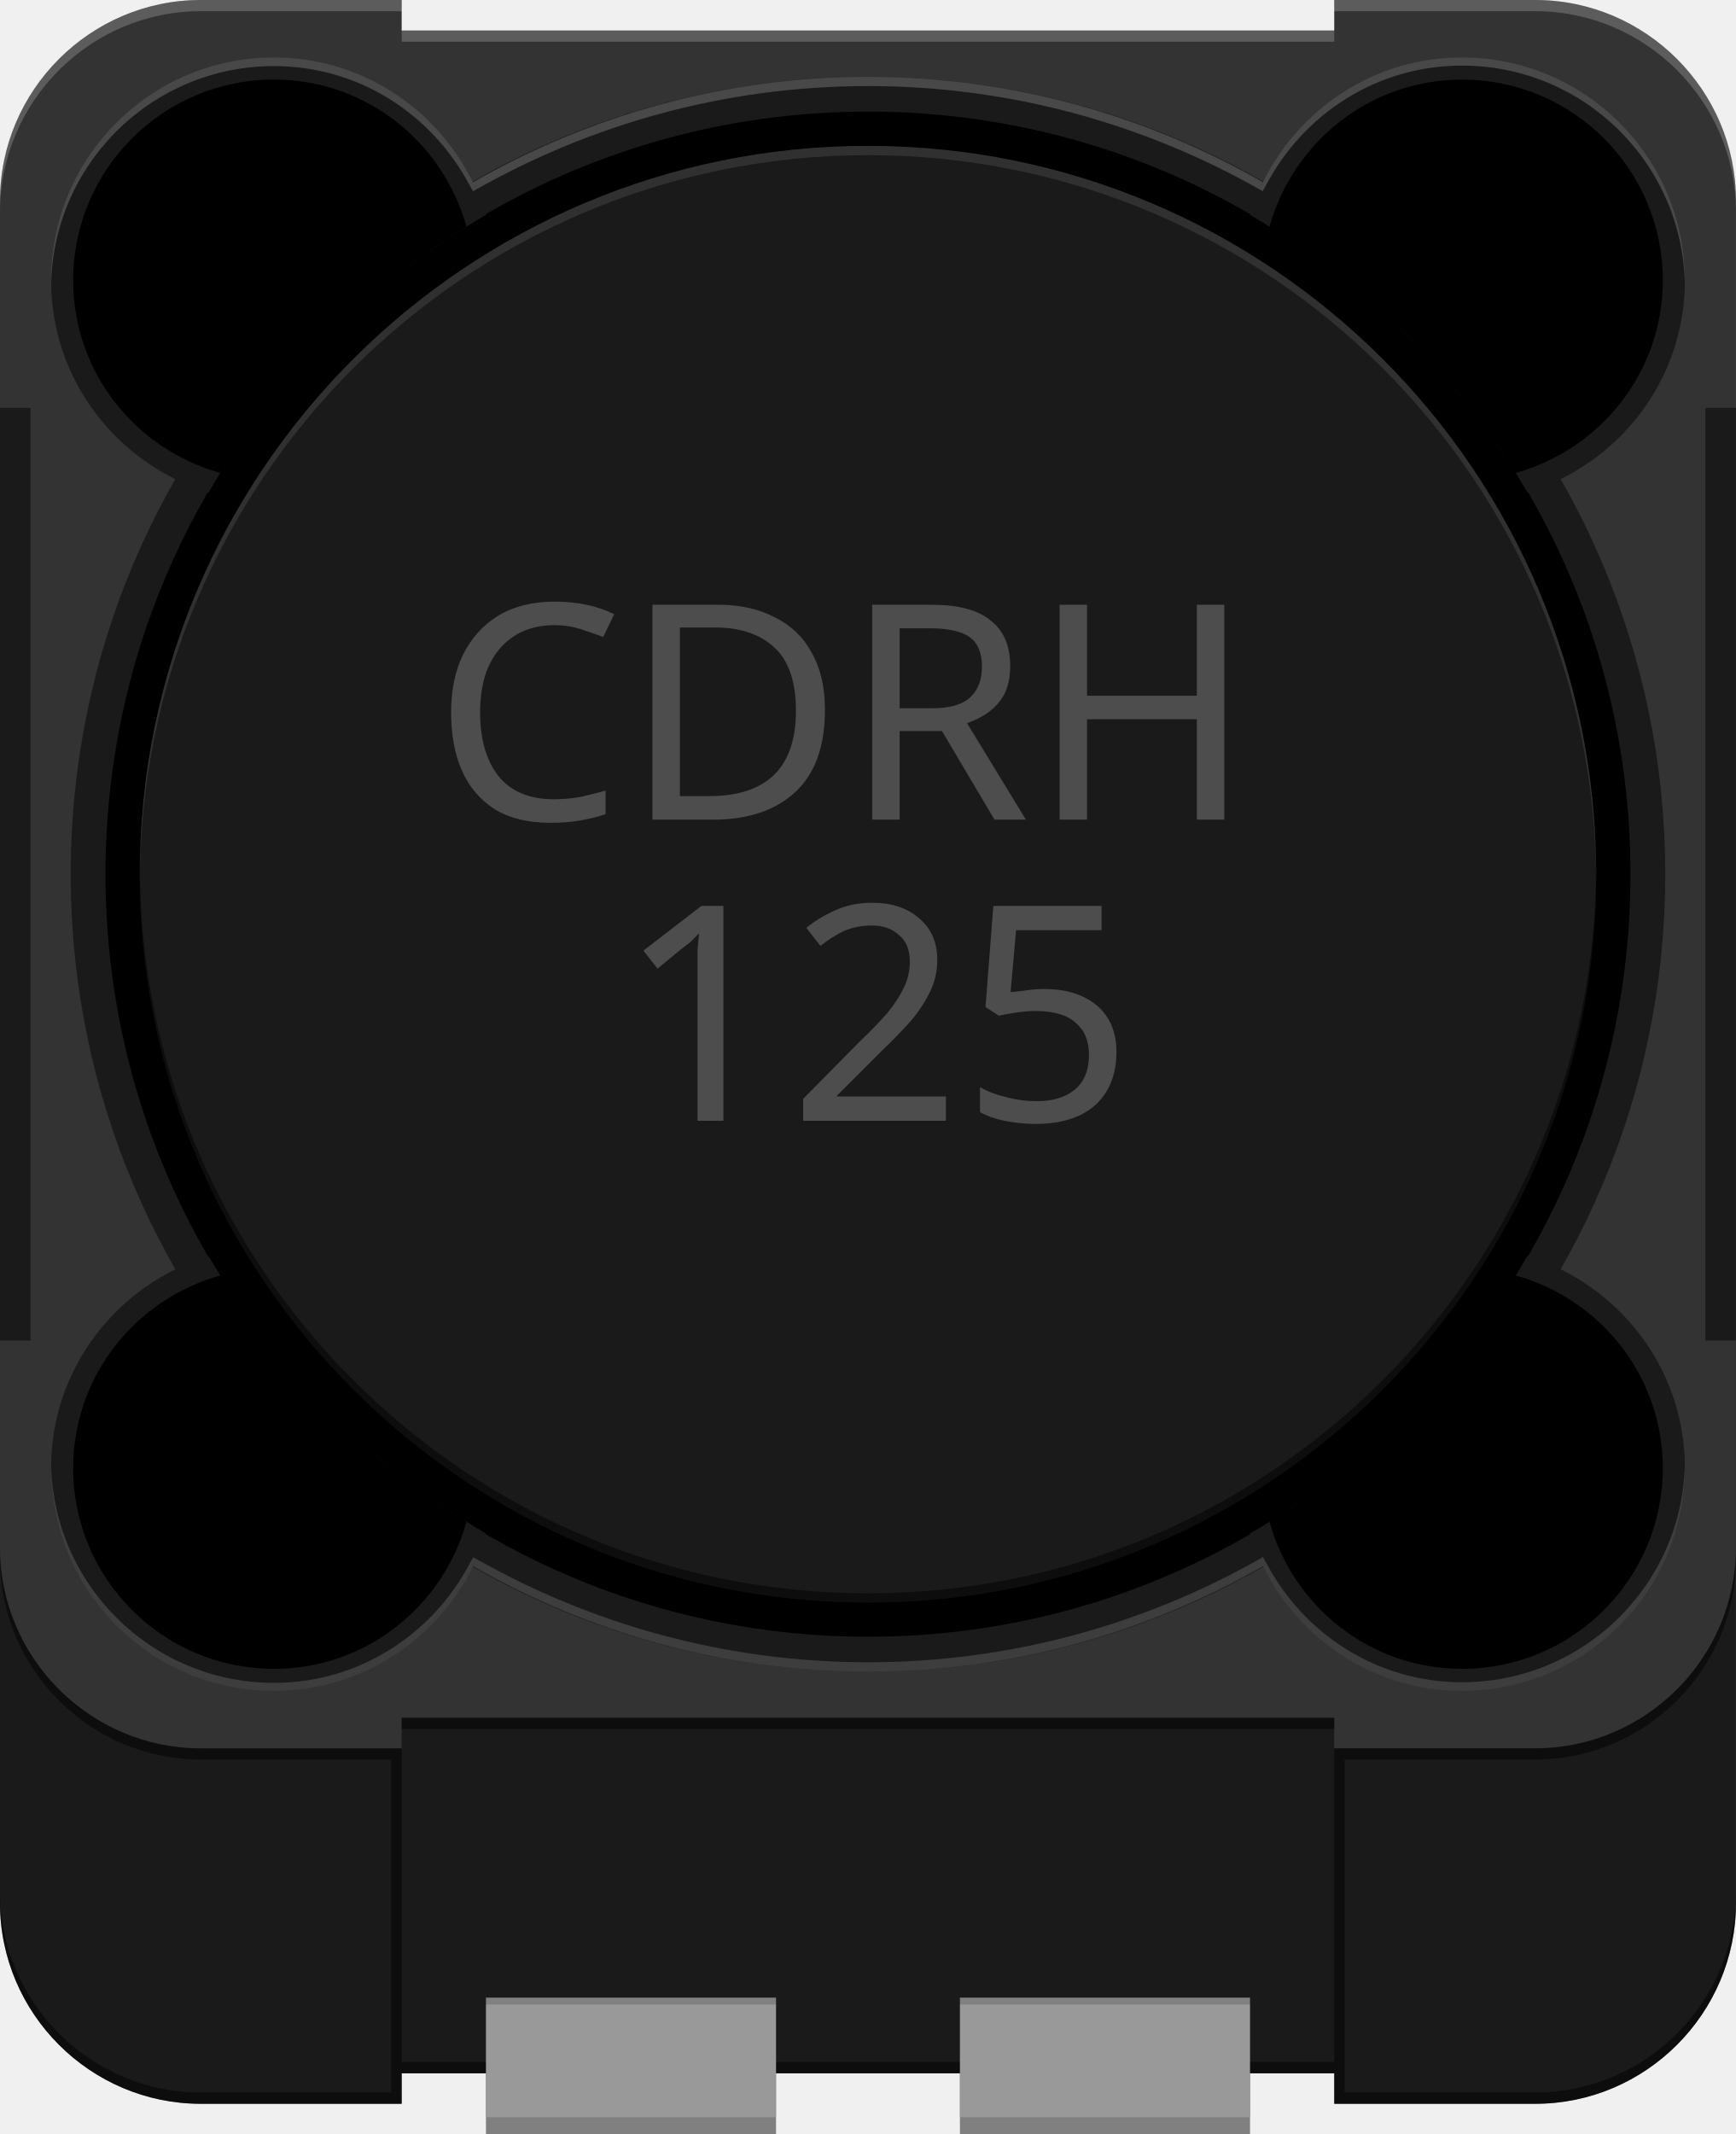
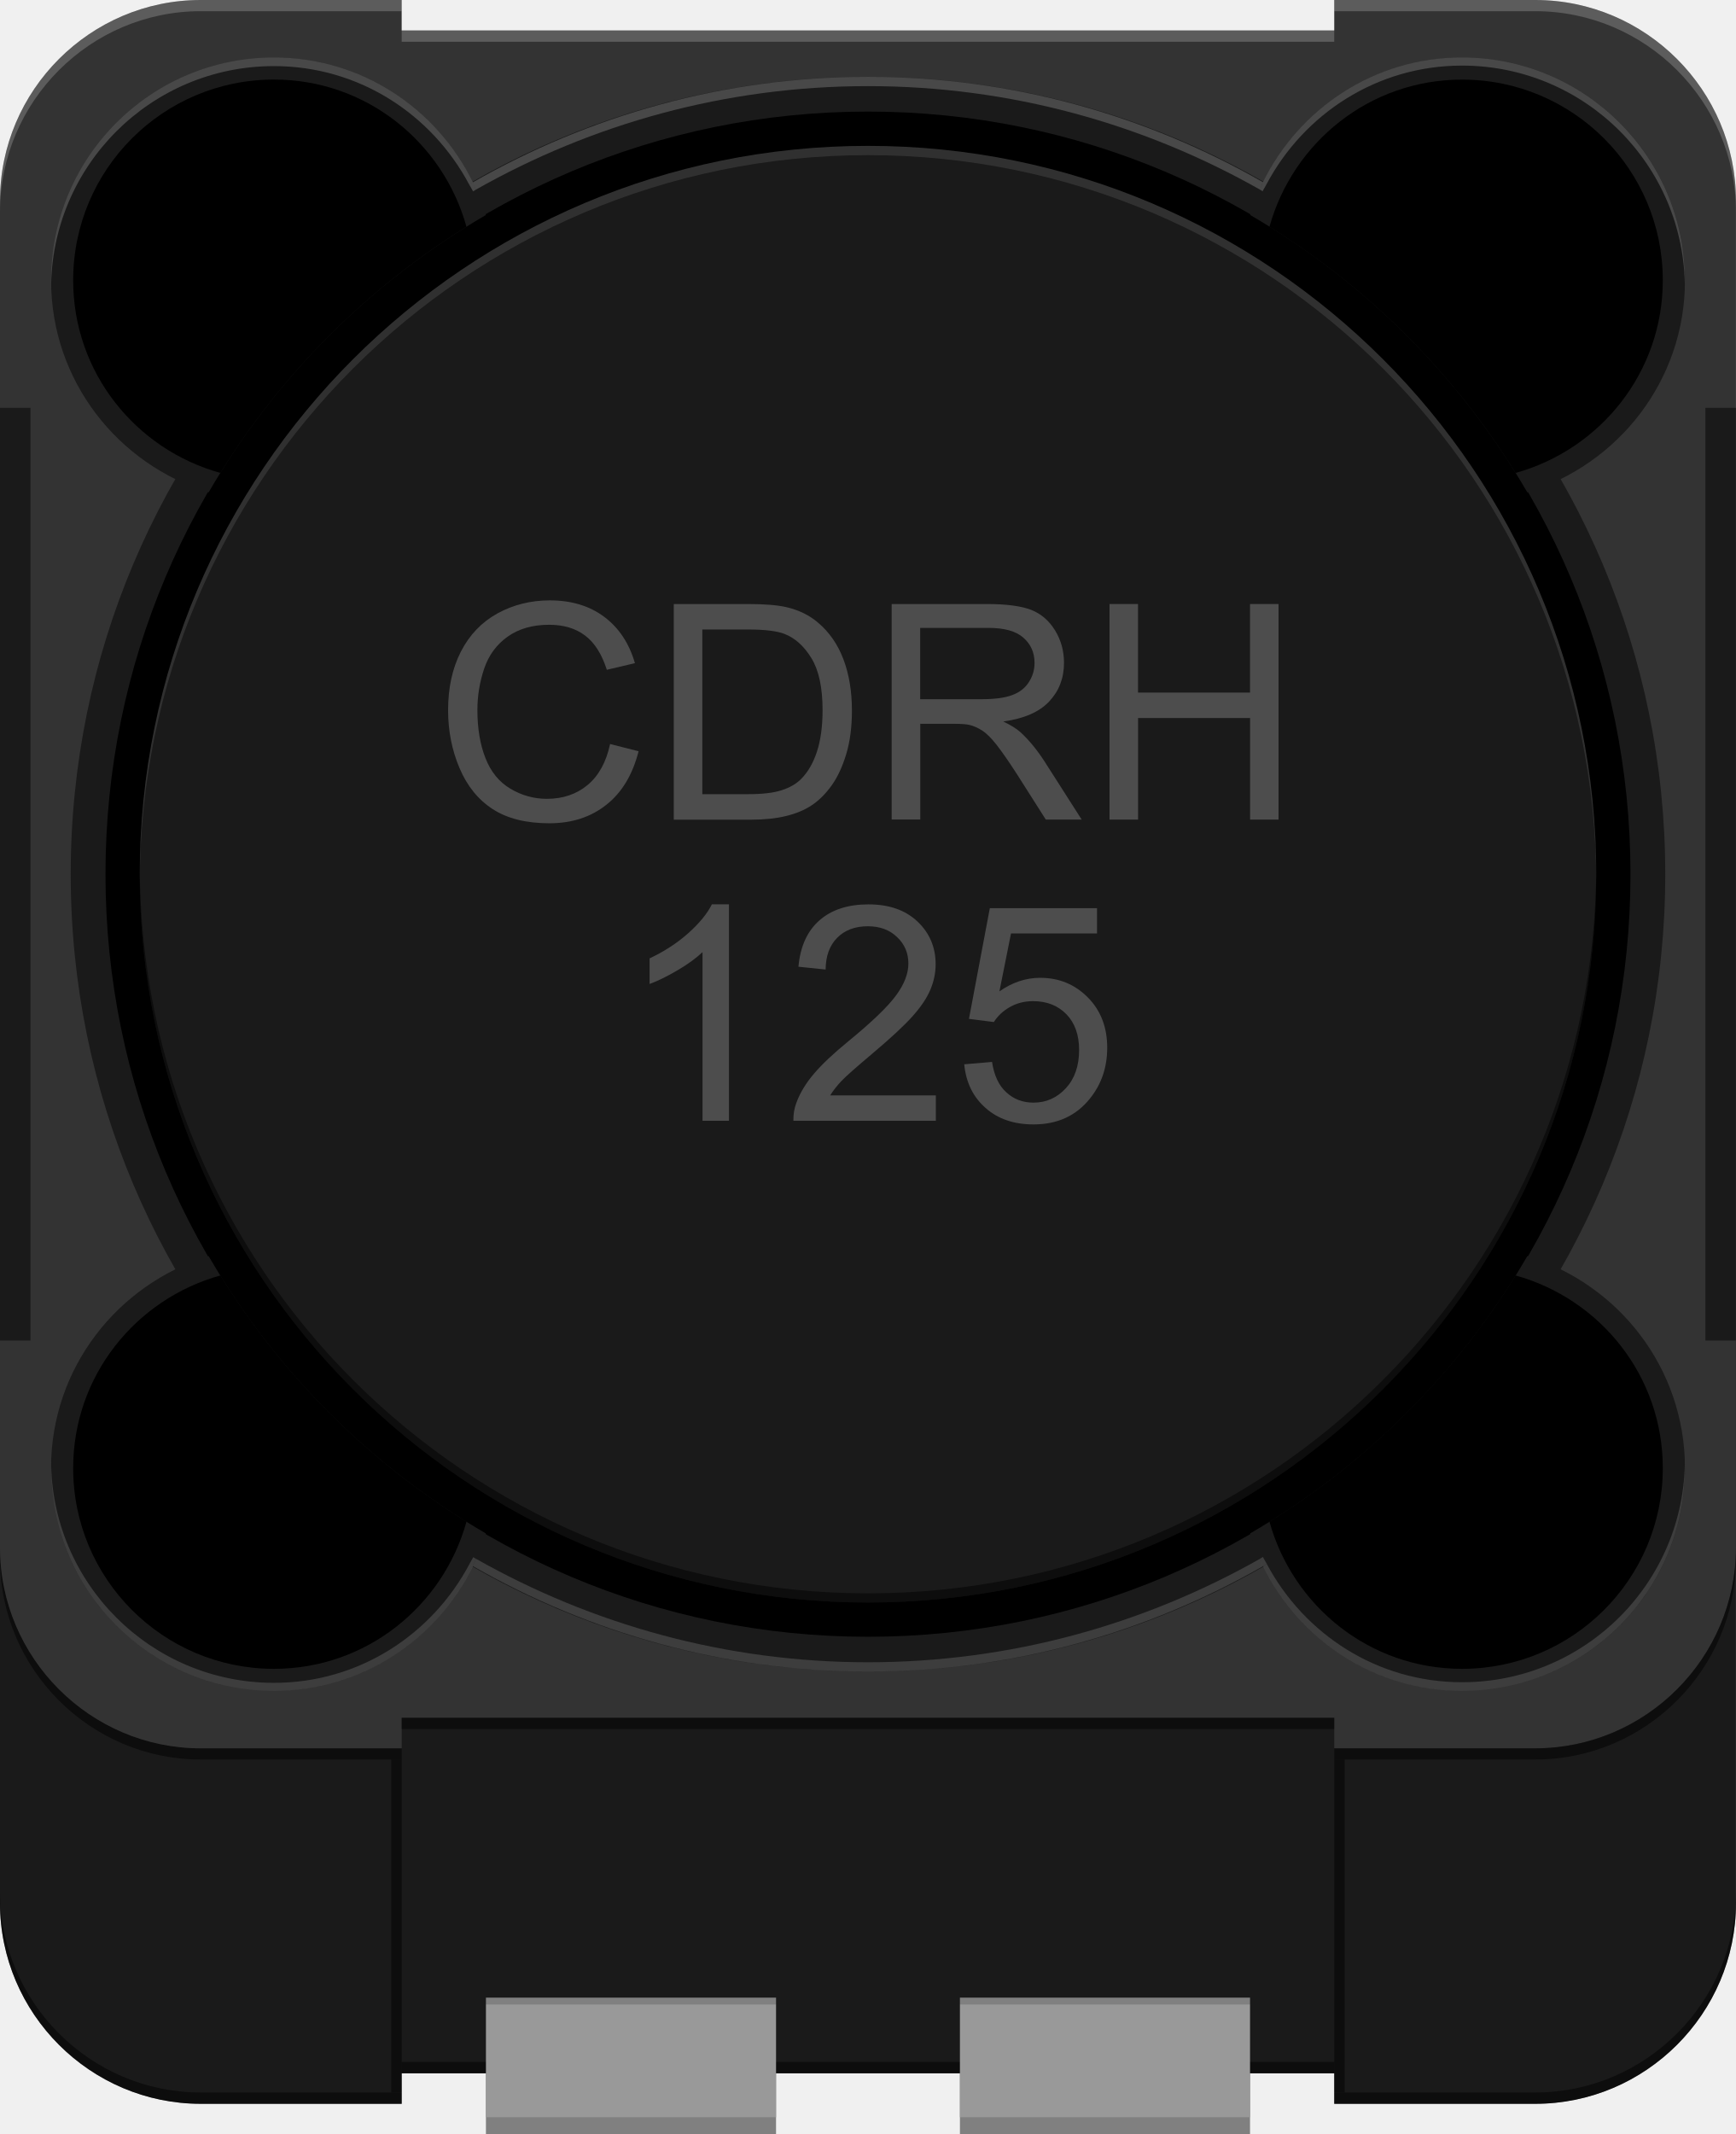
<svg xmlns="http://www.w3.org/2000/svg" version="1.1" id="Ebene_1" x="0px" y="0px" width="34.592px" height="42.518px" viewBox="0 0 34.592 42.518" enable-background="new 0 0 34.592 42.518" xml:space="preserve">
  <path fill="#1A1A1A" d="M30.592,7.083H4c-2.2,0-4,1.8-4,4v26.834c0,2.2,1.8,4,4,4h4.004v-0.608h18.583v0.608h4.005c2.2,0,4-1.8,4-4  V11.083C34.592,8.883,32.792,7.083,30.592,7.083z" />
-   <path fill="#333333" d="M30.592,0h-4.005v0.608H8.004V0H4C1.8,0,0,1.8,0,4v26.834c0,2.2,1.8,4,4,4h4.004v-0.608h18.583v0.608h4.005  c2.2,0,4-1.8,4-4V4C34.592,1.8,32.792,0,30.592,0z" />
+   <path fill="#333333" d="M30.592,0h-4.005v0.607H8.004V0H4C1.8,0,0,1.8,0,4v26.834c0,2.2,1.8,4,4,4h4.004v-0.608h18.583v0.608h4.005  c2.2,0,4-1.8,4-4V4C34.592,1.8,32.792,0,30.592,0z" />
  <path fill="#333333" d="M0,30.834c0,2.2,1.8,4,4,4h4.004" />
-   <path opacity="0.2" fill="#FFFFFF" d="M34.592,4.223c0-2.2-1.8-4-4-4h-4.005V0h4.005c2.2,0,4,1.8,4,4V4.223z" />
-   <path opacity="0.2" fill="#FFFFFF" d="M0,4.223c0-2.2,1.8-4,4-4h4.004V0H4C1.8,0,0,1.8,0,4V4.223z" />
-   <rect x="8.004" y="0.608" opacity="0.2" fill="#FFFFFF" width="18.583" height="0.223" />
-   <path opacity="0.5" d="M0,30.834c0,2.199,1.8,4,4,4h4.005v0.223H4c-2.2,0-4-1.8-4-4V30.834z" />
-   <path opacity="0.5" d="M34.592,30.834c0,2.199-1.8,4-4,4h-4.005v0.223h4.005c2.2,0,4-1.8,4-4V30.834z" />
-   <rect x="8.005" y="34.225" opacity="0.5" width="18.582" height="0.224" />
-   <path opacity="0.5" d="M0,37.691c0,2.199,1.8,4,4,4h4.005v0.223H4c-2.2,0-4-1.8-4-4V37.691z" />
-   <path opacity="0.5" d="M34.592,37.691c0,2.199-1.8,4-4,4h-4.005v0.223h4.005c2.2,0,4-1.8,4-4V37.691z" />
-   <rect x="8.005" y="41.082" opacity="0.5" width="18.582" height="0.224" />
+   <path opacity="0.2" fill="#FFFFFF" enable-background="new    " d="M34.592,4.223c0-2.2-1.8-4-4-4h-4.005V0h4.005c2.2,0,4,1.8,4,4  V4.223z" />
+   <path opacity="0.2" fill="#FFFFFF" enable-background="new    " d="M0,4.223c0-2.2,1.8-4,4-4h4.004V0H4C1.8,0,0,1.8,0,4V4.223z" />
+   <rect x="8.004" y="0.608" opacity="0.2" fill="#FFFFFF" enable-background="new    " width="18.583" height="0.224" />
+   <path opacity="0.5" enable-background="new    " d="M0,30.834c0,2.199,1.8,4,4,4h4.005v0.223H4c-2.2,0-4-1.8-4-4V30.834z" />
+   <path opacity="0.5" enable-background="new    " d="M34.592,30.834c0,2.199-1.8,4-4,4h-4.005v0.223h4.005c2.2,0,4-1.8,4-4V30.834z" />
+   <rect x="8.005" y="34.225" opacity="0.5" enable-background="new    " width="18.582" height="0.225" />
+   <path opacity="0.5" enable-background="new    " d="M0,37.691c0,2.199,1.8,4,4,4h4.005v0.224H4c-2.2,0-4-1.801-4-4V37.691z" />
+   <path opacity="0.5" enable-background="new    " d="M34.592,37.691c0,2.199-1.8,4-4,4h-4.005v0.224h4.005c2.2,0,4-1.801,4-4V37.691z  " />
+   <rect x="8.005" y="41.082" opacity="0.5" enable-background="new    " width="18.582" height="0.224" />
  <g>
    <rect y="8.126" fill="#1A1A1A" width="0.608" height="18.583" />
-     <rect x="33.983" y="8.126" fill="#1A1A1A" width="0.608" height="18.583" />
+     <rect x="33.983" y="8.126" fill="#1A1A1A" width="0.607" height="18.583" />
  </g>
  <circle fill="#1A1A1A" cx="17.296" cy="17.417" r="15.887" />
  <circle cx="17.296" cy="17.417" r="15.194" />
  <circle fill="#1A1A1A" cx="17.296" cy="17.417" r="14.511" />
-   <path fill="#1A1A1A" d="M4.157,9.81C5.486,7.52,7.393,5.613,9.682,4.283c-0.56-1.812-2.228-3.138-4.223-3.138  c-2.453,0-4.441,1.988-4.441,4.44C1.018,7.582,2.344,9.251,4.157,9.81z" />
-   <path fill="#1A1A1A" d="M30.435,9.81c1.813-0.559,3.14-2.228,3.14-4.225c0-2.452-1.988-4.44-4.441-4.44  c-1.995,0-3.664,1.326-4.224,3.137C27.199,5.612,29.105,7.52,30.435,9.81z" />
+   <path fill="#1A1A1A" d="M4.157,9.81c1.329-2.29,3.236-4.197,5.525-5.526c-0.56-1.813-2.228-3.139-4.223-3.139  c-2.453,0-4.441,1.988-4.441,4.44C1.018,7.582,2.344,9.251,4.157,9.81z" />
+   <path fill="#1A1A1A" d="M30.435,9.81c1.813-0.559,3.141-2.228,3.141-4.225c0-2.452-1.988-4.44-4.441-4.44  c-1.994,0-3.664,1.326-4.224,3.138C27.199,5.612,29.104,7.52,30.435,9.81z" />
  <g>
-     <path opacity="0.2" fill="#FFFFFF" d="M17.296,1.531c-2.868,0-5.55,0.771-7.873,2.1c0.023,0.047,0.038,0.1,0.059,0.148   c2.309-1.308,4.971-2.064,7.814-2.064s5.505,0.756,7.813,2.064c0.021-0.049,0.035-0.101,0.059-0.149   C22.846,2.301,20.163,1.531,17.296,1.531z" />
-     <path opacity="0.2" fill="#FFFFFF" d="M5.459,1.145c-2.453,0-4.441,1.988-4.441,4.44v0.172c0-2.452,1.988-4.44,4.441-4.44   c1.694,0,3.146,0.961,3.89,2.359c0.025-0.015,0.049-0.031,0.074-0.045C8.702,2.162,7.206,1.145,5.459,1.145z" />
-     <path opacity="0.2" fill="#FFFFFF" d="M9.349,3.676c0.024,0.046,0.055,0.089,0.078,0.137C9.446,3.802,9.463,3.79,9.482,3.779   C9.46,3.731,9.446,3.678,9.423,3.631C9.397,3.645,9.374,3.662,9.349,3.676z" />
-     <path opacity="0.2" fill="#FFFFFF" d="M29.133,1.307c2.453,0,4.441,1.988,4.441,4.44V5.585c0-2.452-1.988-4.44-4.441-4.44   c-1.747,0-3.243,1.017-3.965,2.485c0.024,0.014,0.047,0.029,0.07,0.042C25.981,2.271,27.436,1.307,29.133,1.307z" />
-     <path opacity="0.2" fill="#FFFFFF" d="M25.109,3.779c0.018,0.01,0.034,0.021,0.052,0.031c0.022-0.047,0.053-0.091,0.077-0.138   c-0.023-0.014-0.046-0.029-0.07-0.042C25.145,3.678,25.131,3.73,25.109,3.779z" />
+     <path opacity="0.2" fill="#FFFFFF" enable-background="new    " d="M17.296,1.531c-2.868,0-5.55,0.771-7.873,2.101   c0.023,0.047,0.038,0.1,0.059,0.147c2.309-1.308,4.971-2.063,7.814-2.063c2.844,0,5.505,0.756,7.813,2.063   c0.021-0.049,0.035-0.101,0.06-0.148C22.847,2.301,20.163,1.531,17.296,1.531z" />
+     <path opacity="0.2" fill="#FFFFFF" enable-background="new    " d="M5.459,1.145c-2.453,0-4.441,1.988-4.441,4.44v0.172   c0-2.452,1.988-4.44,4.441-4.44c1.694,0,3.146,0.961,3.89,2.359c0.025-0.015,0.049-0.031,0.074-0.045   C8.702,2.162,7.206,1.145,5.459,1.145z" />
+     <path opacity="0.2" fill="#FFFFFF" enable-background="new    " d="M9.349,3.676c0.024,0.046,0.055,0.089,0.078,0.137   C9.446,3.802,9.463,3.79,9.482,3.779C9.46,3.731,9.446,3.678,9.423,3.631C9.397,3.645,9.374,3.662,9.349,3.676z" />
+     <path opacity="0.2" fill="#FFFFFF" enable-background="new    " d="M29.133,1.307c2.453,0,4.441,1.988,4.441,4.44V5.585   c0-2.452-1.988-4.44-4.441-4.44c-1.747,0-3.243,1.018-3.965,2.485c0.024,0.014,0.047,0.029,0.069,0.042   C25.981,2.271,27.437,1.307,29.133,1.307z" />
+     <path opacity="0.2" fill="#FFFFFF" enable-background="new    " d="M25.108,3.779c0.019,0.011,0.035,0.021,0.053,0.031   c0.021-0.047,0.053-0.091,0.076-0.138c-0.022-0.014-0.045-0.029-0.069-0.042C25.146,3.678,25.131,3.73,25.108,3.779z" />
  </g>
-   <path fill="#1A1A1A" d="M4.157,25.026c-1.813,0.559-3.14,2.228-3.14,4.225c0,2.451,1.988,4.439,4.441,4.439  c1.995,0,3.664-1.326,4.223-3.138C7.393,29.222,5.486,27.316,4.157,25.026z" />
-   <path fill="#1A1A1A" d="M30.435,25.026c-1.329,2.29-3.235,4.196-5.525,5.526c0.56,1.812,2.228,3.138,4.224,3.138  c2.453,0,4.441-1.988,4.441-4.439C33.574,27.253,32.248,25.584,30.435,25.026z" />
+   <path fill="#1A1A1A" d="M4.157,25.026c-1.813,0.56-3.14,2.229-3.14,4.226c0,2.451,1.988,4.438,4.441,4.438  c1.995,0,3.664-1.326,4.223-3.138C7.393,29.222,5.486,27.316,4.157,25.026z" />
+   <path fill="#1A1A1A" d="M30.435,25.026c-1.328,2.29-3.234,4.196-5.524,5.526c0.56,1.812,2.228,3.138,4.224,3.138  c2.453,0,4.441-1.987,4.441-4.438C33.574,27.253,32.248,25.584,30.435,25.026z" />
  <g>
-     <path d="M30.2,9.423c1.688-0.469,2.934-2.001,2.934-3.838c0-2.208-1.791-3.999-4.001-3.999c-1.837,0-3.367,1.245-3.837,2.932   C27.286,5.754,28.964,7.433,30.2,9.423z" />
+     <path d="M30.2,9.423c1.688-0.469,2.934-2.001,2.934-3.838c0-2.208-1.791-3.999-4.001-3.999c-1.837,0-3.366,1.245-3.837,2.932   C27.286,5.754,28.964,7.433,30.2,9.423z" />
    <path d="M4.392,9.423c1.236-1.99,2.914-3.669,4.903-4.906c-0.469-1.687-2-2.932-3.836-2.932c-2.21,0-4.001,1.791-4.001,4   C1.458,7.423,2.704,8.954,4.392,9.423z" />
-     <path d="M30.2,25.412c-1.236,1.99-2.915,3.67-4.904,4.906c0.469,1.687,2,2.932,3.837,2.932c2.21,0,4.001-1.791,4.001-3.999   C33.134,27.413,31.888,25.881,30.2,25.412z" />
-     <path d="M4.392,25.412c-1.688,0.47-2.934,2.001-2.934,3.839c0,2.208,1.791,3.999,4.001,3.999c1.836,0,3.368-1.245,3.837-2.932   C7.306,29.082,5.628,27.402,4.392,25.412z" />
+     <path d="M30.2,25.412c-1.236,1.989-2.915,3.67-4.904,4.905c0.469,1.688,2,2.933,3.837,2.933c2.21,0,4.001-1.791,4.001-3.999   C33.134,27.413,31.888,25.881,30.2,25.412z" />
+     <path d="M4.392,25.412c-1.688,0.47-2.934,2.001-2.934,3.839c0,2.208,1.791,3.999,4.001,3.999c1.836,0,3.368-1.245,3.837-2.933   C7.306,29.082,5.628,27.402,4.392,25.412z" />
  </g>
-   <text transform="matrix(1 0 0 1 8.6299 16.3306)">
-     <tspan x="0" y="0" fill="#4D4D4D" font-family="'ArialMT'" font-size="6">CDRH</tspan>
-     <tspan x="3.661" y="6" fill="#4D4D4D" font-family="'ArialMT'" font-size="6">125</tspan>
-   </text>
+   <g enable-background="new    ">
+     <path fill="#4D4D4D" d="M12.157,14.824l0.568,0.144c-0.119,0.467-0.333,0.823-0.643,1.067c-0.31,0.246-0.688,0.368-1.135,0.368   c-0.463,0-0.839-0.094-1.129-0.282s-0.511-0.462-0.662-0.819s-0.227-0.741-0.227-1.151c0-0.447,0.085-0.837,0.256-1.17   s0.414-0.586,0.729-0.76c0.315-0.172,0.663-0.259,1.042-0.259c0.43,0,0.791,0.109,1.084,0.328s0.497,0.526,0.612,0.923l-0.56,0.132   c-0.1-0.313-0.244-0.54-0.434-0.683s-0.428-0.214-0.715-0.214c-0.33,0-0.606,0.079-0.828,0.237s-0.377,0.371-0.467,0.637   c-0.09,0.268-0.135,0.542-0.135,0.825c0,0.365,0.053,0.685,0.16,0.956c0.106,0.273,0.272,0.477,0.497,0.611   s0.468,0.202,0.729,0.202c0.318,0,0.588-0.092,0.809-0.275S12.079,15.186,12.157,14.824z" />
+     <path fill="#4D4D4D" d="M13.426,16.33v-4.295h1.479c0.334,0,0.589,0.021,0.765,0.062c0.246,0.057,0.456,0.159,0.63,0.308   c0.227,0.191,0.396,0.437,0.508,0.734s0.168,0.638,0.168,1.021c0,0.326-0.038,0.615-0.114,0.867s-0.174,0.461-0.293,0.626   s-0.25,0.295-0.391,0.389c-0.142,0.096-0.313,0.167-0.513,0.216s-0.43,0.073-0.69,0.073H13.426z M13.994,15.823h0.917   c0.283,0,0.505-0.026,0.667-0.079s0.29-0.127,0.385-0.223c0.135-0.135,0.24-0.315,0.315-0.543s0.113-0.504,0.113-0.828   c0-0.449-0.074-0.794-0.221-1.035s-0.327-0.403-0.538-0.485c-0.152-0.059-0.397-0.088-0.735-0.088h-0.902V15.823z" />
+     <path fill="#4D4D4D" d="M17.768,16.33v-4.295h1.904c0.383,0,0.674,0.039,0.873,0.115c0.199,0.078,0.358,0.214,0.478,0.409   s0.179,0.411,0.179,0.647c0,0.305-0.099,0.562-0.296,0.771s-0.502,0.342-0.914,0.398c0.15,0.072,0.265,0.144,0.343,0.214   c0.166,0.152,0.323,0.343,0.472,0.571l0.747,1.169h-0.715l-0.568-0.894c-0.166-0.258-0.303-0.455-0.41-0.592   s-0.204-0.232-0.288-0.287c-0.086-0.055-0.172-0.093-0.26-0.114c-0.064-0.014-0.17-0.021-0.316-0.021h-0.659v1.907H17.768z    M18.336,13.931h1.222c0.26,0,0.463-0.026,0.609-0.081c0.146-0.053,0.258-0.139,0.334-0.258c0.076-0.117,0.114-0.246,0.114-0.385   c0-0.203-0.073-0.37-0.222-0.501c-0.146-0.131-0.38-0.196-0.698-0.196h-1.359V13.931z" />
+     <path fill="#4D4D4D" d="M22.109,16.33v-4.295h0.568v1.764h2.232v-1.764h0.568v4.295H24.91v-2.024h-2.232v2.024H22.109z" />
+   </g>
+   <g enable-background="new    ">
+     <path fill="#4D4D4D" d="M14.526,22.33h-0.527v-3.36c-0.127,0.121-0.293,0.242-0.5,0.363s-0.391,0.212-0.555,0.272v-0.51   c0.295-0.139,0.553-0.307,0.773-0.504s0.377-0.389,0.469-0.574h0.34V22.33z" />
+     <path fill="#4D4D4D" d="M18.648,21.823v0.507H15.81c-0.004-0.127,0.017-0.249,0.062-0.366c0.072-0.193,0.188-0.384,0.347-0.571   s0.389-0.404,0.69-0.65c0.467-0.383,0.782-0.686,0.946-0.91c0.164-0.223,0.246-0.435,0.246-0.634c0-0.209-0.074-0.386-0.225-0.528   c-0.149-0.145-0.344-0.216-0.584-0.216c-0.254,0-0.457,0.076-0.609,0.229s-0.229,0.363-0.231,0.633l-0.542-0.056   c0.037-0.404,0.177-0.712,0.419-0.924s0.567-0.318,0.976-0.318c0.412,0,0.738,0.114,0.979,0.343s0.36,0.512,0.36,0.85   c0,0.172-0.035,0.341-0.105,0.507s-0.187,0.341-0.351,0.524c-0.162,0.184-0.434,0.436-0.813,0.756   c-0.316,0.266-0.52,0.446-0.609,0.54c-0.09,0.096-0.164,0.19-0.223,0.286H18.648z" />
+     <path fill="#4D4D4D" d="M19.214,21.205l0.554-0.047c0.041,0.27,0.136,0.473,0.286,0.607c0.148,0.137,0.329,0.204,0.54,0.204   c0.254,0,0.469-0.096,0.645-0.287s0.264-0.445,0.264-0.762c0-0.301-0.085-0.538-0.253-0.712c-0.17-0.174-0.391-0.261-0.664-0.261   c-0.17,0-0.323,0.039-0.46,0.116s-0.244,0.177-0.322,0.3L19.308,20.3l0.416-2.206h2.136v0.504h-1.714l-0.231,1.154   c0.258-0.18,0.528-0.27,0.812-0.27c0.375,0,0.691,0.13,0.949,0.39s0.387,0.594,0.387,1.002c0,0.389-0.113,0.725-0.34,1.008   c-0.275,0.348-0.651,0.521-1.128,0.521c-0.391,0-0.71-0.109-0.956-0.328C19.39,21.857,19.249,21.567,19.214,21.205z" />
+   </g>
  <g>
    <rect x="9.683" y="41.309" fill="#808080" width="5.781" height="1.209" />
    <rect x="19.128" y="41.309" fill="#808080" width="5.781" height="1.209" />
  </g>
  <g>
    <rect x="9.683" y="39.934" fill="#999999" width="5.781" height="2.25" />
    <rect x="19.128" y="39.934" fill="#999999" width="5.781" height="2.25" />
  </g>
  <g>
    <rect x="9.683" y="39.801" fill="#808080" width="5.781" height="0.133" />
    <rect x="19.128" y="39.801" fill="#808080" width="5.781" height="0.133" />
  </g>
  <g opacity="0.76">
-     <path opacity="0.2" fill="#FFFFFF" d="M17.296,33.304c2.868,0,5.551-0.771,7.873-2.1c-0.023-0.048-0.037-0.101-0.059-0.148   c-2.31,1.308-4.972,2.063-7.814,2.063s-5.505-0.756-7.813-2.063c-0.021,0.049-0.035,0.101-0.059,0.148   C11.746,32.534,14.429,33.304,17.296,33.304z" />
-     <path opacity="0.2" fill="#FFFFFF" d="M29.133,33.69c2.453,0,4.441-1.988,4.441-4.44v-0.172c0,2.451-1.988,4.439-4.441,4.439   c-1.694,0-3.146-0.961-3.89-2.358c-0.024,0.015-0.049,0.031-0.074,0.046C25.89,32.673,27.386,33.69,29.133,33.69z" />
-     <path opacity="0.2" fill="#FFFFFF" d="M25.243,31.159c-0.024-0.046-0.055-0.089-0.078-0.137c-0.019,0.011-0.036,0.022-0.055,0.034   c0.021,0.048,0.035,0.101,0.059,0.148C25.194,31.19,25.219,31.173,25.243,31.159z" />
-     <path opacity="0.2" fill="#FFFFFF" d="M5.459,33.529c-2.453,0-4.441-1.988-4.441-4.44v0.161c0,2.452,1.988,4.44,4.441,4.44   c1.747,0,3.243-1.017,3.965-2.485c-0.024-0.014-0.047-0.029-0.07-0.043C8.61,32.564,7.156,33.529,5.459,33.529z" />
-     <path opacity="0.2" fill="#FFFFFF" d="M9.482,31.056c-0.018-0.01-0.034-0.021-0.052-0.031c-0.022,0.047-0.053,0.09-0.077,0.137   c0.023,0.014,0.046,0.029,0.07,0.043C9.447,31.157,9.461,31.105,9.482,31.056z" />
+     <path opacity="0.2" fill="#FFFFFF" enable-background="new    " d="M17.296,33.304c2.868,0,5.551-0.771,7.873-2.1   c-0.023-0.049-0.037-0.102-0.059-0.148c-2.311,1.308-4.973,2.063-7.814,2.063s-5.505-0.757-7.813-2.063   c-0.021,0.049-0.035,0.102-0.059,0.148C11.746,32.534,14.429,33.304,17.296,33.304z" />
+     <path opacity="0.2" fill="#FFFFFF" enable-background="new    " d="M29.133,33.69c2.453,0,4.441-1.987,4.441-4.439v-0.172   c0,2.45-1.988,4.438-4.441,4.438c-1.694,0-3.146-0.961-3.89-2.357c-0.024,0.015-0.049,0.03-0.074,0.046   C25.89,32.673,27.386,33.69,29.133,33.69z" />
+     <path opacity="0.2" fill="#FFFFFF" enable-background="new    " d="M25.243,31.159c-0.024-0.047-0.055-0.09-0.078-0.138   c-0.02,0.012-0.036,0.022-0.055,0.034c0.021,0.048,0.035,0.102,0.059,0.148C25.194,31.19,25.219,31.173,25.243,31.159z" />
+     <path opacity="0.2" fill="#FFFFFF" enable-background="new    " d="M5.459,33.529c-2.453,0-4.441-1.987-4.441-4.439v0.161   c0,2.452,1.988,4.439,4.441,4.439c1.747,0,3.243-1.017,3.965-2.484c-0.024-0.015-0.047-0.029-0.07-0.043   C8.61,32.564,7.156,33.529,5.459,33.529z" />
+     <path opacity="0.2" fill="#FFFFFF" enable-background="new    " d="M9.482,31.056c-0.018-0.01-0.034-0.021-0.052-0.031   c-0.022,0.047-0.053,0.09-0.077,0.138c0.023,0.014,0.046,0.028,0.07,0.043C9.447,31.157,9.461,31.105,9.482,31.056z" />
  </g>
-   <rect x="7.796" y="35.057" opacity="0.5" width="0.209" height="6.634" />
-   <rect x="26.587" y="35.057" opacity="0.5" width="0.209" height="6.634" />
-   <path opacity="0.1" fill="#FFFFFF" d="M2.785,17.602c0-8.014,6.497-14.511,14.511-14.511c8.015,0,14.511,6.497,14.511,14.511v-0.184  c0-8.014-6.496-14.511-14.511-14.511c-8.014,0-14.511,6.497-14.511,14.511V17.602z" />
-   <path opacity="0.5" d="M31.807,17.233c0,8.014-6.497,14.512-14.511,14.512c-8.015,0-14.511-6.498-14.511-14.512v0.184  c0,8.015,6.496,14.511,14.511,14.511c8.014,0,14.511-6.496,14.511-14.511V17.233z" />
+   <rect x="7.796" y="35.057" opacity="0.5" enable-background="new    " width="0.209" height="6.634" />
+   <rect x="26.587" y="35.057" opacity="0.5" enable-background="new    " width="0.209" height="6.634" />
+   <path opacity="0.1" fill="#FFFFFF" enable-background="new    " d="M2.785,17.602c0-8.014,6.497-14.511,14.511-14.511  c8.016,0,14.512,6.497,14.512,14.511v-0.184c0-8.015-6.496-14.511-14.512-14.511c-8.014,0-14.511,6.496-14.511,14.511V17.602z" />
+   <path opacity="0.5" enable-background="new    " d="M31.808,17.233c0,8.015-6.498,14.513-14.512,14.513  c-8.015,0-14.511-6.498-14.511-14.513v0.185c0,8.015,6.496,14.511,14.511,14.511c8.014,0,14.512-6.496,14.512-14.511V17.233z" />
</svg>
